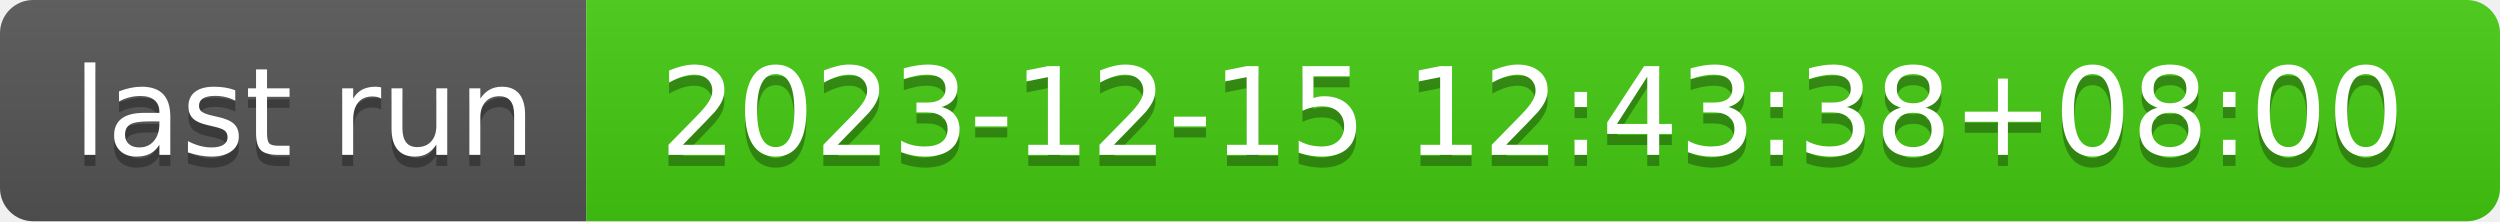
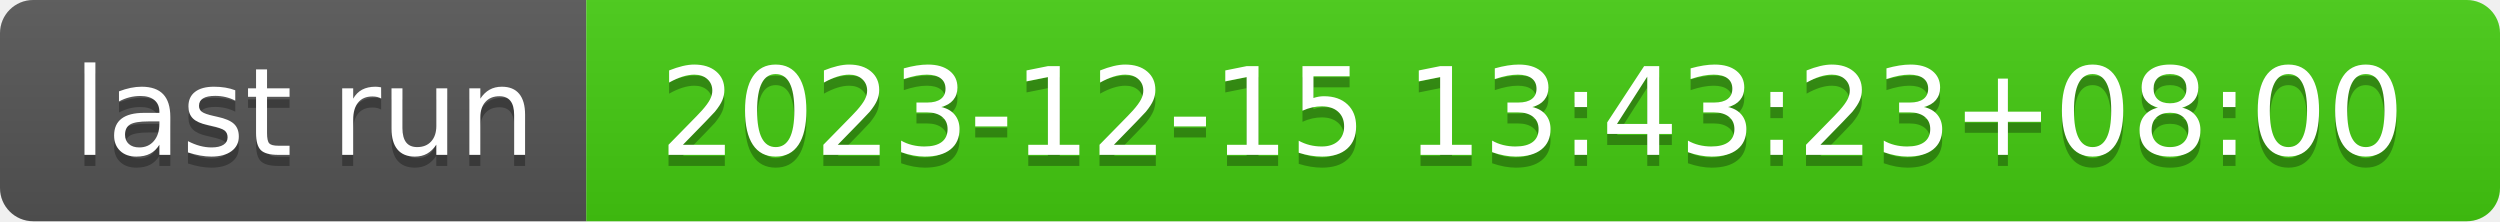
- <svg xmlns="http://www.w3.org/2000/svg" width="226" height="20" role="img" aria-label="last run: 2023-12-15 12:43:38+08:00">
+ <svg xmlns="http://www.w3.org/2000/svg" width="226" height="20" role="img" aria-label="last run: 2023-12-15 13:43:23+08:00">
  <linearGradient id="s" x2="0" y2="100%">
    <stop offset="0" stop-color="#bbb" stop-opacity=".1" />
    <stop offset="1" stop-opacity=".1" />
  </linearGradient>
  <clipPath id="r">
    <rect width="226" height="20" rx="3" fill="#fff" />
  </clipPath>
  <g clip-path="url(#r)">
    <rect width="53" height="20" fill="#555" />
    <rect x="53" width="173" height="20" fill="#4c1" />
    <rect width="226" height="20" fill="url(#s)" />
  </g>
  <g fill="#fff" text-anchor="middle" font-family="Verdana,Geneva,DejaVu Sans,sans-serif" text-rendering="geometricPrecision" font-size="110">
    <text aria-hidden="true" x="275" y="150" fill="#010101" fill-opacity=".3" transform="scale(.1)" textLength="430">last run</text>
    <text x="275" y="140" transform="scale(.1)" fill="#fff" textLength="430">last run</text>
-     <text aria-hidden="true" x="1385" y="150" fill="#010101" fill-opacity=".3" transform="scale(.1)" textLength="1630">2023-12-15 12:43:38+08:00</text>
-     <text x="1385" y="140" transform="scale(.1)" fill="#fff" textLength="1630">2023-12-15 12:43:38+08:00</text>
+     <text aria-hidden="true" x="1385" y="150" fill="#010101" fill-opacity=".3" transform="scale(.1)" textLength="1630">2023-12-15 13:43:23+08:00</text>
+     <text x="1385" y="140" transform="scale(.1)" fill="#fff" textLength="1630">2023-12-15 13:43:23+08:00</text>
  </g>
</svg>
